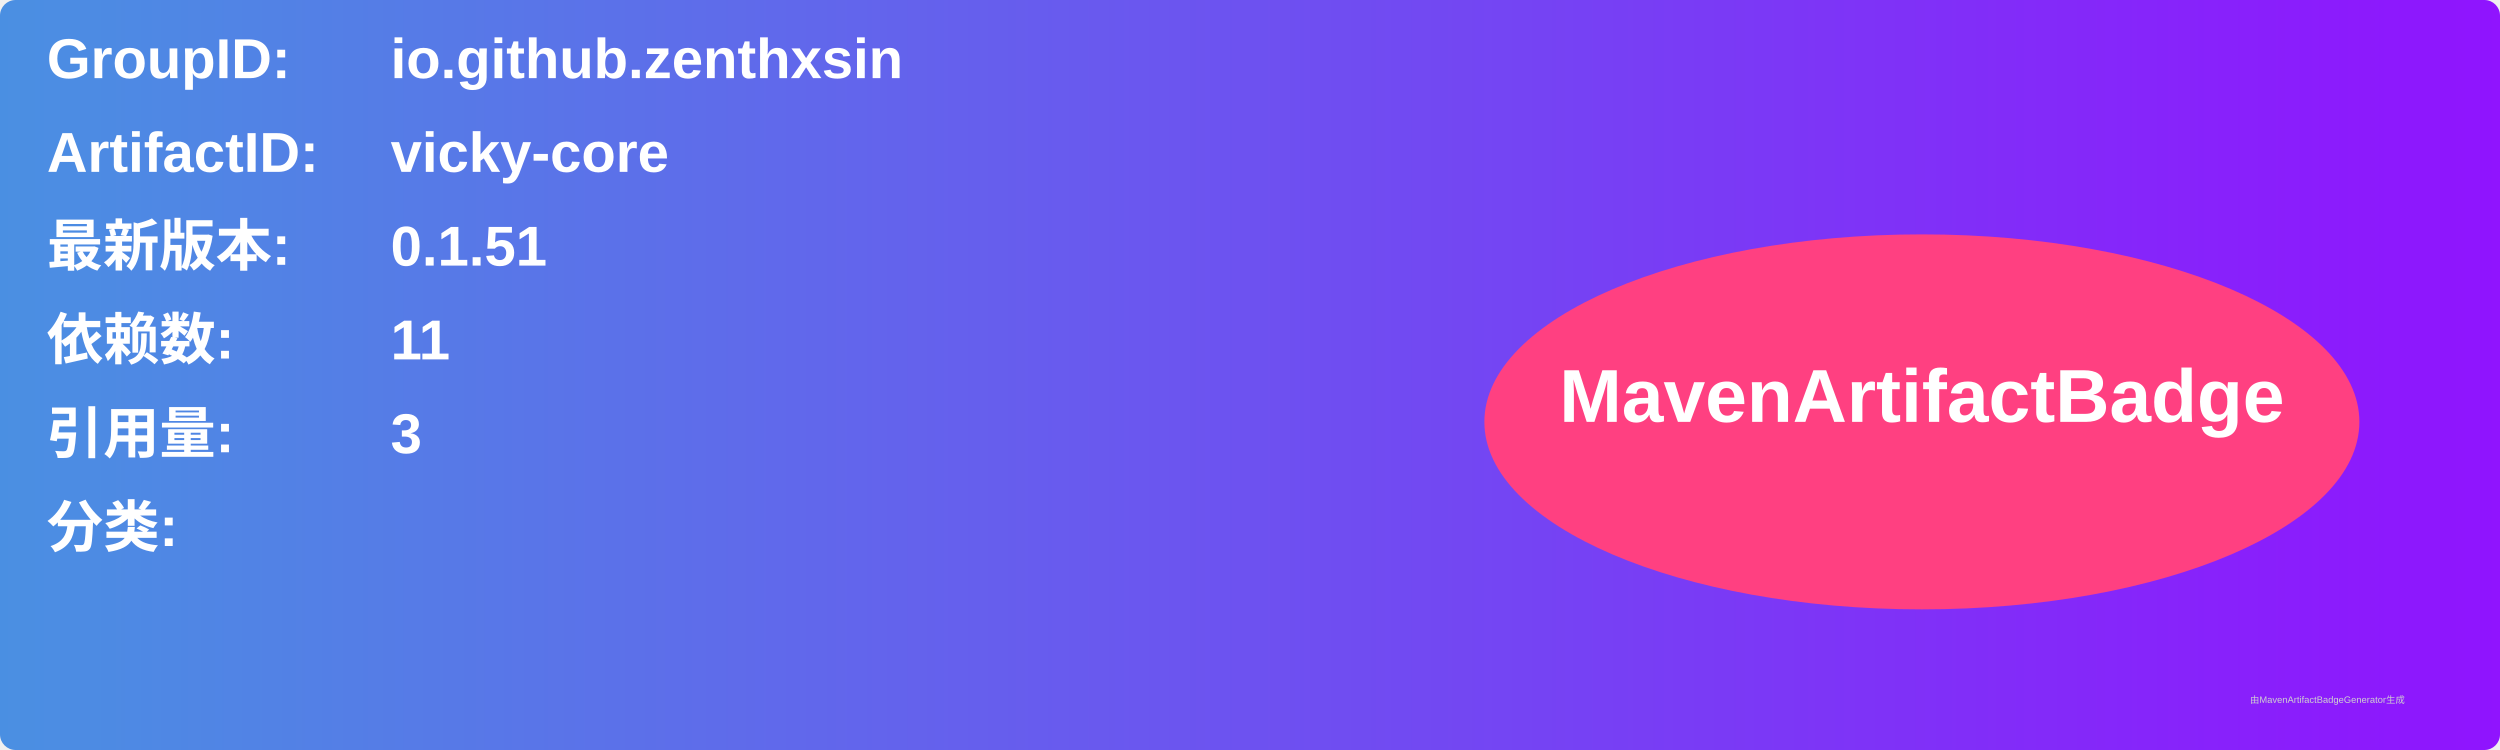
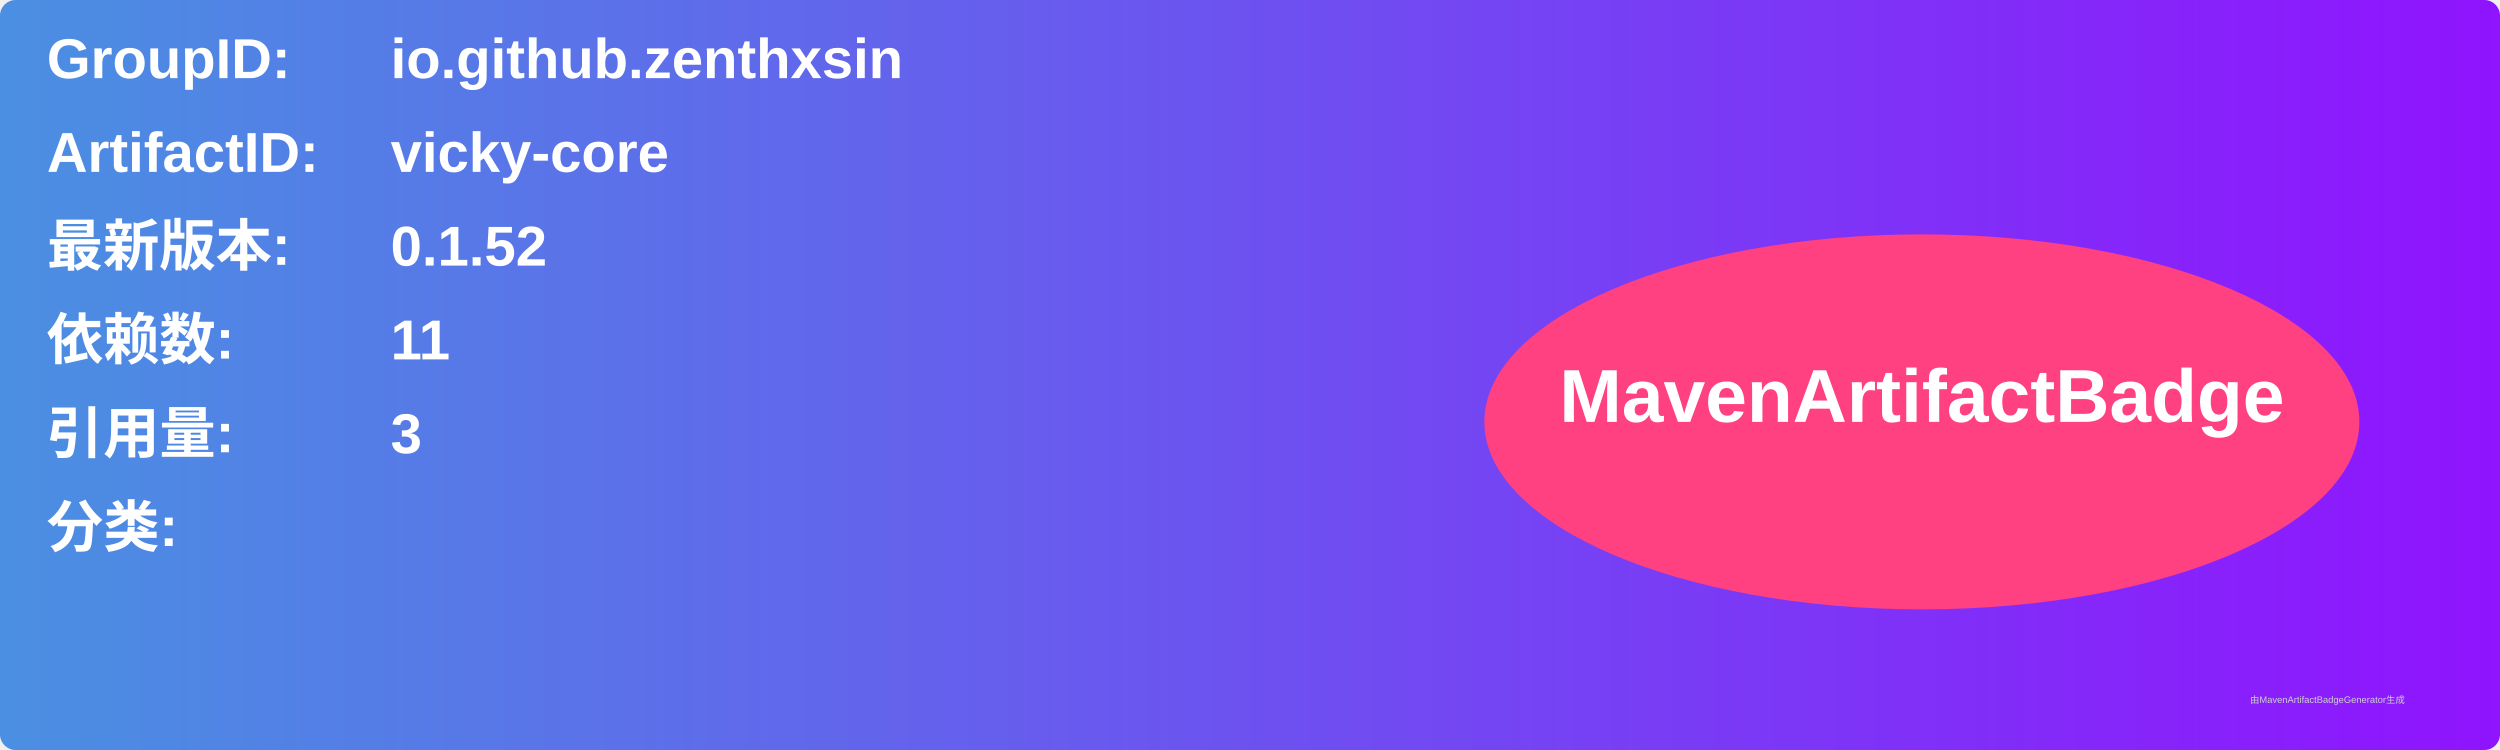
<svg xmlns="http://www.w3.org/2000/svg" width="800" height="240" viewBox="0 0 800 240">
  <linearGradient id="grad" x1="0%" y1="0%" x2="100%" y2="0%">
    <stop offset="0%" stop-color="#4a90e2" />
    <stop offset="100%" stop-color="#9013fe" />
  </linearGradient>
  <rect width="100%" height="100%" rx="5" ry="5" fill="url(#grad)" />
  <g transform="translate(15, 15)">
    <text x="0" y="10" font-family="Arial" font-size="18" fill="white" font-weight="bold" width="260">GroupID:</text>
    <text x="110" y="10" font-family="Arial" font-size="18" fill="white" font-weight="bold" width="460">io.github.zenthxsin</text>
    <text x="0" y="40" font-family="Arial" font-size="18" fill="white" font-weight="bold" width="260">ArtifactID:</text>
    <text x="110" y="40" font-family="Arial" font-size="18" fill="white" font-weight="bold" width="460">vicky-core</text>
    <text x="0" y="70" font-family="Arial" font-size="18" fill="white" font-weight="bold">最新版本:</text>
    <text x="110" y="70" font-family="Arial" font-size="18" fill="white" font-weight="bold">
-       <tspan font-weight="bold">0.1.51</tspan>
+       <tspan font-weight="bold">0.1.52</tspan>
    </text>
    <text x="0" y="100" font-family="Arial" font-size="18" fill="white" font-weight="bold">依赖数: </text>
    <text x="110" y="100" font-family="Arial" font-size="18" fill="white">
      <tspan font-weight="bold">11</tspan>
    </text>
    <text x="0" y="130" font-family="Arial" font-size="18" fill="white" font-weight="bold">引用量: </text>
    <text x="110" y="130" font-family="Arial" font-size="18" fill="white">
      <tspan font-weight="bold">3</tspan>
    </text>
    <text x="0" y="160" font-family="Arial" font-size="18" fill="white" font-weight="bold">分类:</text>
    <text x="10" y="190" font-family="Arial" font-size="10" fill="white">
      <tspan font-weight="bold" />
    </text>
    <ellipse cx="600" cy="120" rx="140" ry="60" fill="#ff4081" />
    <text x="600" y="120" text-anchor="middle" font-family="Arial" font-size="24" fill="white" font-weight="bold">MavenArtifactBadge</text>
  </g>
  <text x="720" y="225" font-family="Arial" font-size="3" fill="#d0d0d0">由MavenArtifactBadgeGenerator生成</text>
</svg>
